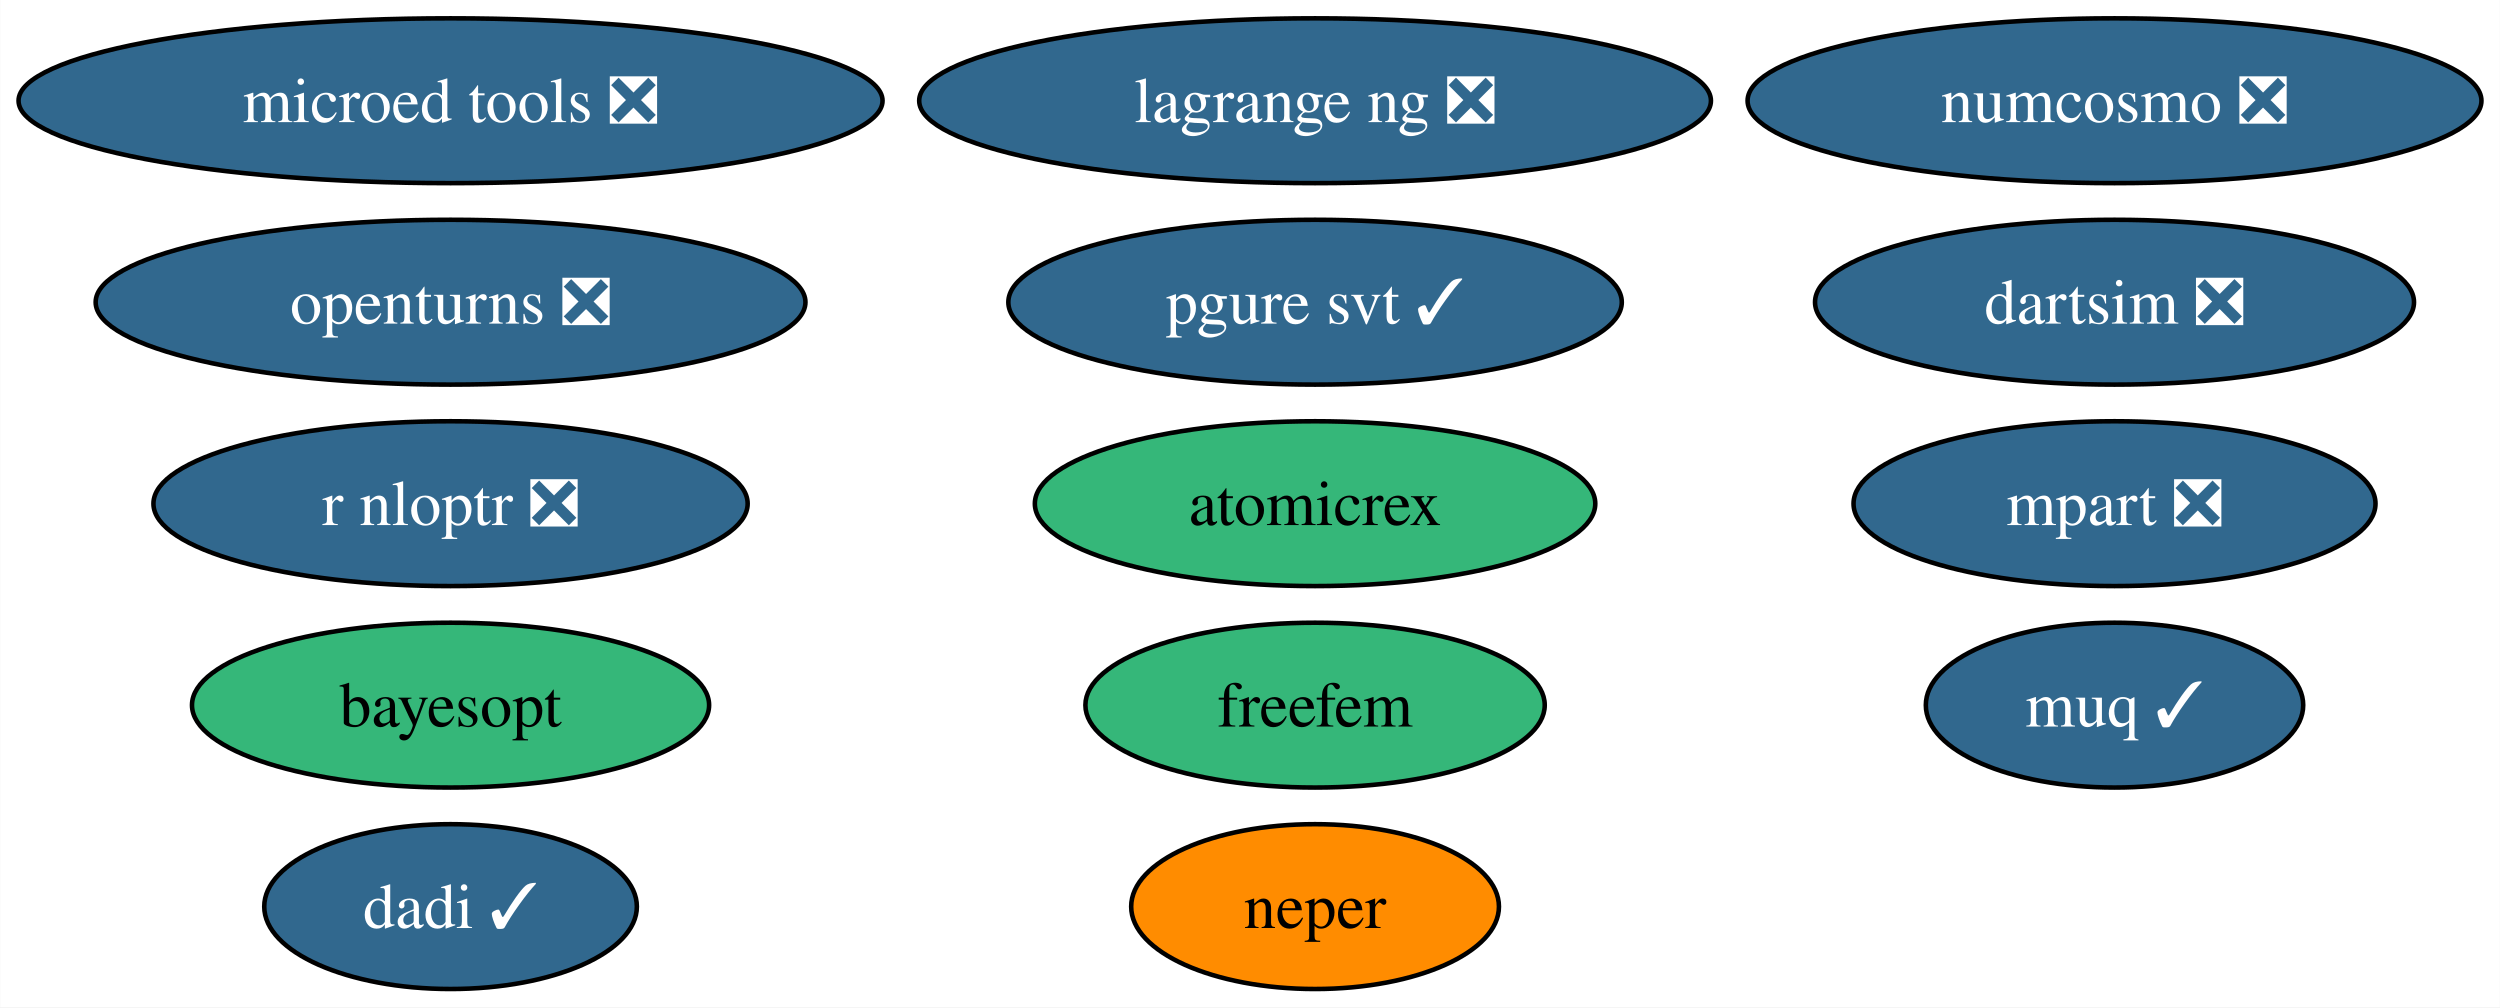
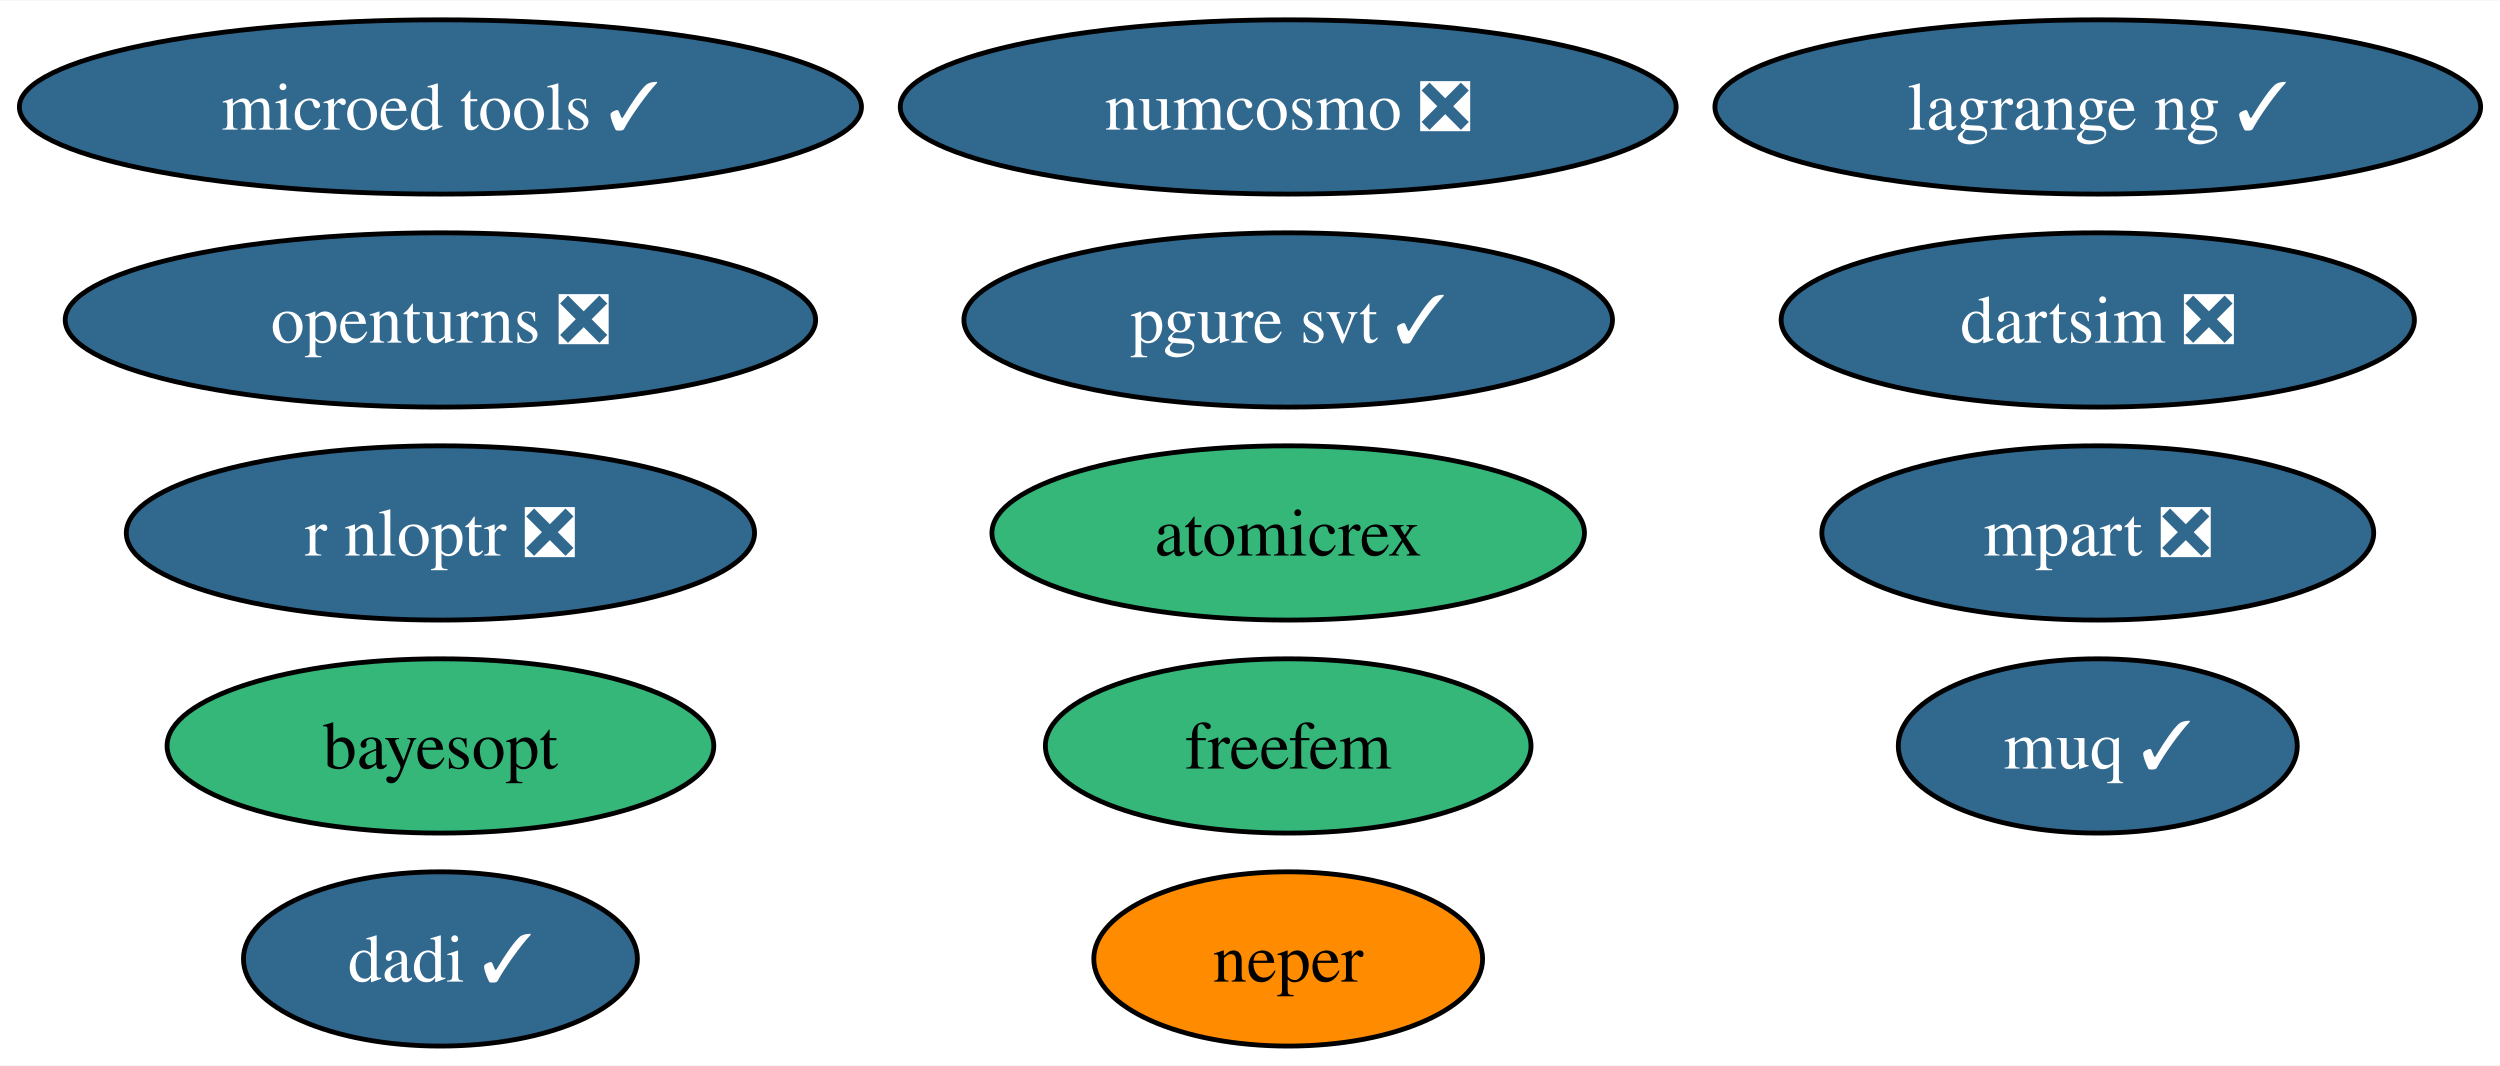
- <svg xmlns="http://www.w3.org/2000/svg" xmlns:xlink="http://www.w3.org/1999/xlink" width="546pt" height="220pt" viewBox="0.00 0.00 545.90 220.00">
+ <svg xmlns="http://www.w3.org/2000/svg" xmlns:xlink="http://www.w3.org/1999/xlink" width="516pt" height="220pt" viewBox="0.00 0.00 516.44 220.00">
  <g id="graph0" class="graph" transform="scale(1 1) rotate(0) translate(4 216)">
-     <polygon fill="white" stroke="none" points="-4,4 -4,-216 541.9,-216 541.9,4 -4,4" />
+     <polygon fill="white" stroke="none" points="-4,4 -4,-216 512.44,-216 512.44,4 -4,4" />
    <g id="node1" class="node">
      <g id="a_node1">
        <a xlink:href="https://github.com/conda-forge/openturns-feedstock/pull/229" xlink:title="openturns ❎">
-           <ellipse fill="#31688e" stroke="black" cx="94.35" cy="-150" rx="77.51" ry="18" />
-           <text text-anchor="middle" x="94.35" y="-145.32" font-family="Times,serif" font-size="14.00" fill="white">openturns ❎</text>
+           <ellipse fill="#31688e" stroke="black" cx="86.98" cy="-150" rx="77.51" ry="18" />
+           <text text-anchor="middle" x="86.98" y="-145.32" font-family="Times,serif" font-size="14.00" fill="white">openturns ❎</text>
        </a>
      </g>
    </g>
    <g id="node2" class="node">
      <g id="a_node2">
        <a xlink:href="https://github.com/conda-forge/r-nloptr-feedstock/pull/36" xlink:title="r nloptr ❎">
-           <ellipse fill="#31688e" stroke="black" cx="94.35" cy="-106" rx="64.89" ry="18" />
-           <text text-anchor="middle" x="94.35" y="-101.33" font-family="Times,serif" font-size="14.00" fill="white">r nloptr ❎</text>
+           <ellipse fill="#31688e" stroke="black" cx="86.98" cy="-106" rx="64.89" ry="18" />
+           <text text-anchor="middle" x="86.98" y="-101.33" font-family="Times,serif" font-size="14.00" fill="white">r nloptr ❎</text>
        </a>
      </g>
    </g>
    <g id="node3" class="node">
      <g id="a_node3">
        <a xlink:href="https://github.com/conda-forge/numcosmo-feedstock/pull/72" xlink:title="numcosmo ❎">
-           <ellipse fill="#31688e" stroke="black" cx="457.76" cy="-194" rx="80.14" ry="18" />
-           <text text-anchor="middle" x="457.76" y="-189.32" font-family="Times,serif" font-size="14.00" fill="white">numcosmo ❎</text>
+           <ellipse fill="#31688e" stroke="black" cx="262.11" cy="-194" rx="80.14" ry="18" />
+           <text text-anchor="middle" x="262.11" y="-189.32" font-family="Times,serif" font-size="14.00" fill="white">numcosmo ❎</text>
        </a>
      </g>
    </g>
    <g id="node4" class="node">
      <g id="a_node4">
        <a xlink:href="https://github.com/conda-forge/atomicrex-feedstock" xlink:title="atomicrex">
-           <ellipse fill="#35b779" stroke="black" cx="283.16" cy="-106" rx="61.2" ry="18" />
-           <text text-anchor="middle" x="283.16" y="-101.33" font-family="Times,serif" font-size="14.00">atomicrex</text>
+           <ellipse fill="#35b779" stroke="black" cx="262.11" cy="-106" rx="61.2" ry="18" />
+           <text text-anchor="middle" x="262.11" y="-101.33" font-family="Times,serif" font-size="14.00">atomicrex</text>
        </a>
      </g>
    </g>
    <g id="node5" class="node">
      <g id="a_node5">
        <a xlink:href="https://github.com/conda-forge/neper-feedstock" xlink:title="neper">
-           <ellipse fill="#ff8c00" stroke="black" cx="283.16" cy="-18" rx="40.16" ry="18" />
-           <text text-anchor="middle" x="283.16" y="-13.32" font-family="Times,serif" font-size="14.00">neper</text>
+           <ellipse fill="#ff8c00" stroke="black" cx="262.11" cy="-18" rx="40.16" ry="18" />
+           <text text-anchor="middle" x="262.11" y="-13.32" font-family="Times,serif" font-size="14.00">neper</text>
        </a>
      </g>
    </g>
    <g id="node6" class="node">
      <g id="a_node6">
        <a xlink:href="https://github.com/conda-forge/dadi-feedstock/pull/35" xlink:title="dadi ✓">
-           <ellipse fill="#31688e" stroke="black" cx="94.35" cy="-18" rx="40.69" ry="18" />
-           <text text-anchor="middle" x="94.35" y="-13.32" font-family="Times,serif" font-size="14.00" fill="white">dadi ✓</text>
+           <ellipse fill="#31688e" stroke="black" cx="86.98" cy="-18" rx="40.69" ry="18" />
+           <text text-anchor="middle" x="86.98" y="-13.32" font-family="Times,serif" font-size="14.00" fill="white">dadi ✓</text>
        </a>
      </g>
    </g>
    <g id="node7" class="node">
      <g id="a_node7">
        <a xlink:href="https://github.com/conda-forge/pgure-svt-feedstock/pull/17" xlink:title="pgure svt ✓">
-           <ellipse fill="#31688e" stroke="black" cx="283.16" cy="-150" rx="66.99" ry="18" />
-           <text text-anchor="middle" x="283.16" y="-145.32" font-family="Times,serif" font-size="14.00" fill="white">pgure svt ✓</text>
+           <ellipse fill="#31688e" stroke="black" cx="262.11" cy="-150" rx="66.99" ry="18" />
+           <text text-anchor="middle" x="262.11" y="-145.32" font-family="Times,serif" font-size="14.00" fill="white">pgure svt ✓</text>
        </a>
      </g>
    </g>
    <g id="node8" class="node">
      <g id="a_node8">
        <a xlink:href="https://github.com/conda-forge/dartsim-feedstock/pull/112" xlink:title="dartsim ❎">
-           <ellipse fill="#31688e" stroke="black" cx="457.76" cy="-150" rx="65.41" ry="18" />
-           <text text-anchor="middle" x="457.76" y="-145.32" font-family="Times,serif" font-size="14.00" fill="white">dartsim ❎</text>
+           <ellipse fill="#31688e" stroke="black" cx="429.35" cy="-150" rx="65.41" ry="18" />
+           <text text-anchor="middle" x="429.35" y="-145.32" font-family="Times,serif" font-size="14.00" fill="white">dartsim ❎</text>
        </a>
      </g>
    </g>
    <g id="node9" class="node">
      <g id="a_node9">
        <a xlink:href="https://github.com/conda-forge/muq-feedstock/pull/53" xlink:title="muq ✓">
-           <ellipse fill="#31688e" stroke="black" cx="457.76" cy="-62" rx="41.21" ry="18" />
-           <text text-anchor="middle" x="457.76" y="-57.33" font-family="Times,serif" font-size="14.00" fill="white">muq ✓</text>
+           <ellipse fill="#31688e" stroke="black" cx="429.35" cy="-62" rx="41.21" ry="18" />
+           <text text-anchor="middle" x="429.35" y="-57.33" font-family="Times,serif" font-size="14.00" fill="white">muq ✓</text>
        </a>
      </g>
    </g>
    <g id="node10" class="node">
      <g id="a_node10">
-         <a xlink:href="https://github.com/conda-forge/microed-tools-feedstock/pull/26" xlink:title="microed tools ❎">
-           <ellipse fill="#31688e" stroke="black" cx="94.35" cy="-194" rx="94.35" ry="18" />
-           <text text-anchor="middle" x="94.35" y="-189.32" font-family="Times,serif" font-size="14.00" fill="white">microed tools ❎</text>
+         <a xlink:href="https://github.com/conda-forge/microed-tools-feedstock/pull/26" xlink:title="microed tools ✓">
+           <ellipse fill="#31688e" stroke="black" cx="86.98" cy="-194" rx="86.98" ry="18" />
+           <text text-anchor="middle" x="86.98" y="-189.32" font-family="Times,serif" font-size="14.00" fill="white">microed tools ✓</text>
        </a>
      </g>
    </g>
    <g id="node11" class="node">
      <g id="a_node11">
        <a xlink:href="https://github.com/conda-forge/freefem-feedstock" xlink:title="freefem">
-           <ellipse fill="#35b779" stroke="black" cx="283.16" cy="-62" rx="50.16" ry="18" />
-           <text text-anchor="middle" x="283.16" y="-57.33" font-family="Times,serif" font-size="14.00">freefem</text>
+           <ellipse fill="#35b779" stroke="black" cx="262.11" cy="-62" rx="50.16" ry="18" />
+           <text text-anchor="middle" x="262.11" y="-57.33" font-family="Times,serif" font-size="14.00">freefem</text>
        </a>
      </g>
    </g>
    <g id="node12" class="node">
      <g id="a_node12">
        <a xlink:href="https://github.com/conda-forge/mpart-feedstock/pull/29" xlink:title="mpart ❎">
-           <ellipse fill="#31688e" stroke="black" cx="457.76" cy="-106" rx="57" ry="18" />
-           <text text-anchor="middle" x="457.76" y="-101.33" font-family="Times,serif" font-size="14.00" fill="white">mpart ❎</text>
+           <ellipse fill="#31688e" stroke="black" cx="429.35" cy="-106" rx="57" ry="18" />
+           <text text-anchor="middle" x="429.35" y="-101.33" font-family="Times,serif" font-size="14.00" fill="white">mpart ❎</text>
        </a>
      </g>
    </g>
    <g id="node13" class="node">
      <g id="a_node13">
-         <a xlink:href="https://github.com/conda-forge/lagrange-ng-feedstock/pull/2" xlink:title="lagrange ng ❎">
-           <ellipse fill="#31688e" stroke="black" cx="283.16" cy="-194" rx="86.46" ry="18" />
-           <text text-anchor="middle" x="283.16" y="-189.32" font-family="Times,serif" font-size="14.00" fill="white">lagrange ng ❎</text>
+         <a xlink:href="https://github.com/conda-forge/lagrange-ng-feedstock/pull/2" xlink:title="lagrange ng ✓">
+           <ellipse fill="#31688e" stroke="black" cx="429.35" cy="-194" rx="79.09" ry="18" />
+           <text text-anchor="middle" x="429.35" y="-189.32" font-family="Times,serif" font-size="14.00" fill="white">lagrange ng ✓</text>
        </a>
      </g>
    </g>
    <g id="node14" class="node">
      <g id="a_node14">
        <a xlink:href="https://github.com/conda-forge/bayesopt-feedstock" xlink:title="bayesopt">
-           <ellipse fill="#35b779" stroke="black" cx="94.35" cy="-62" rx="56.47" ry="18" />
-           <text text-anchor="middle" x="94.35" y="-57.33" font-family="Times,serif" font-size="14.00">bayesopt</text>
+           <ellipse fill="#35b779" stroke="black" cx="86.98" cy="-62" rx="56.47" ry="18" />
+           <text text-anchor="middle" x="86.98" y="-57.33" font-family="Times,serif" font-size="14.00">bayesopt</text>
        </a>
      </g>
    </g>
  </g>
</svg>
